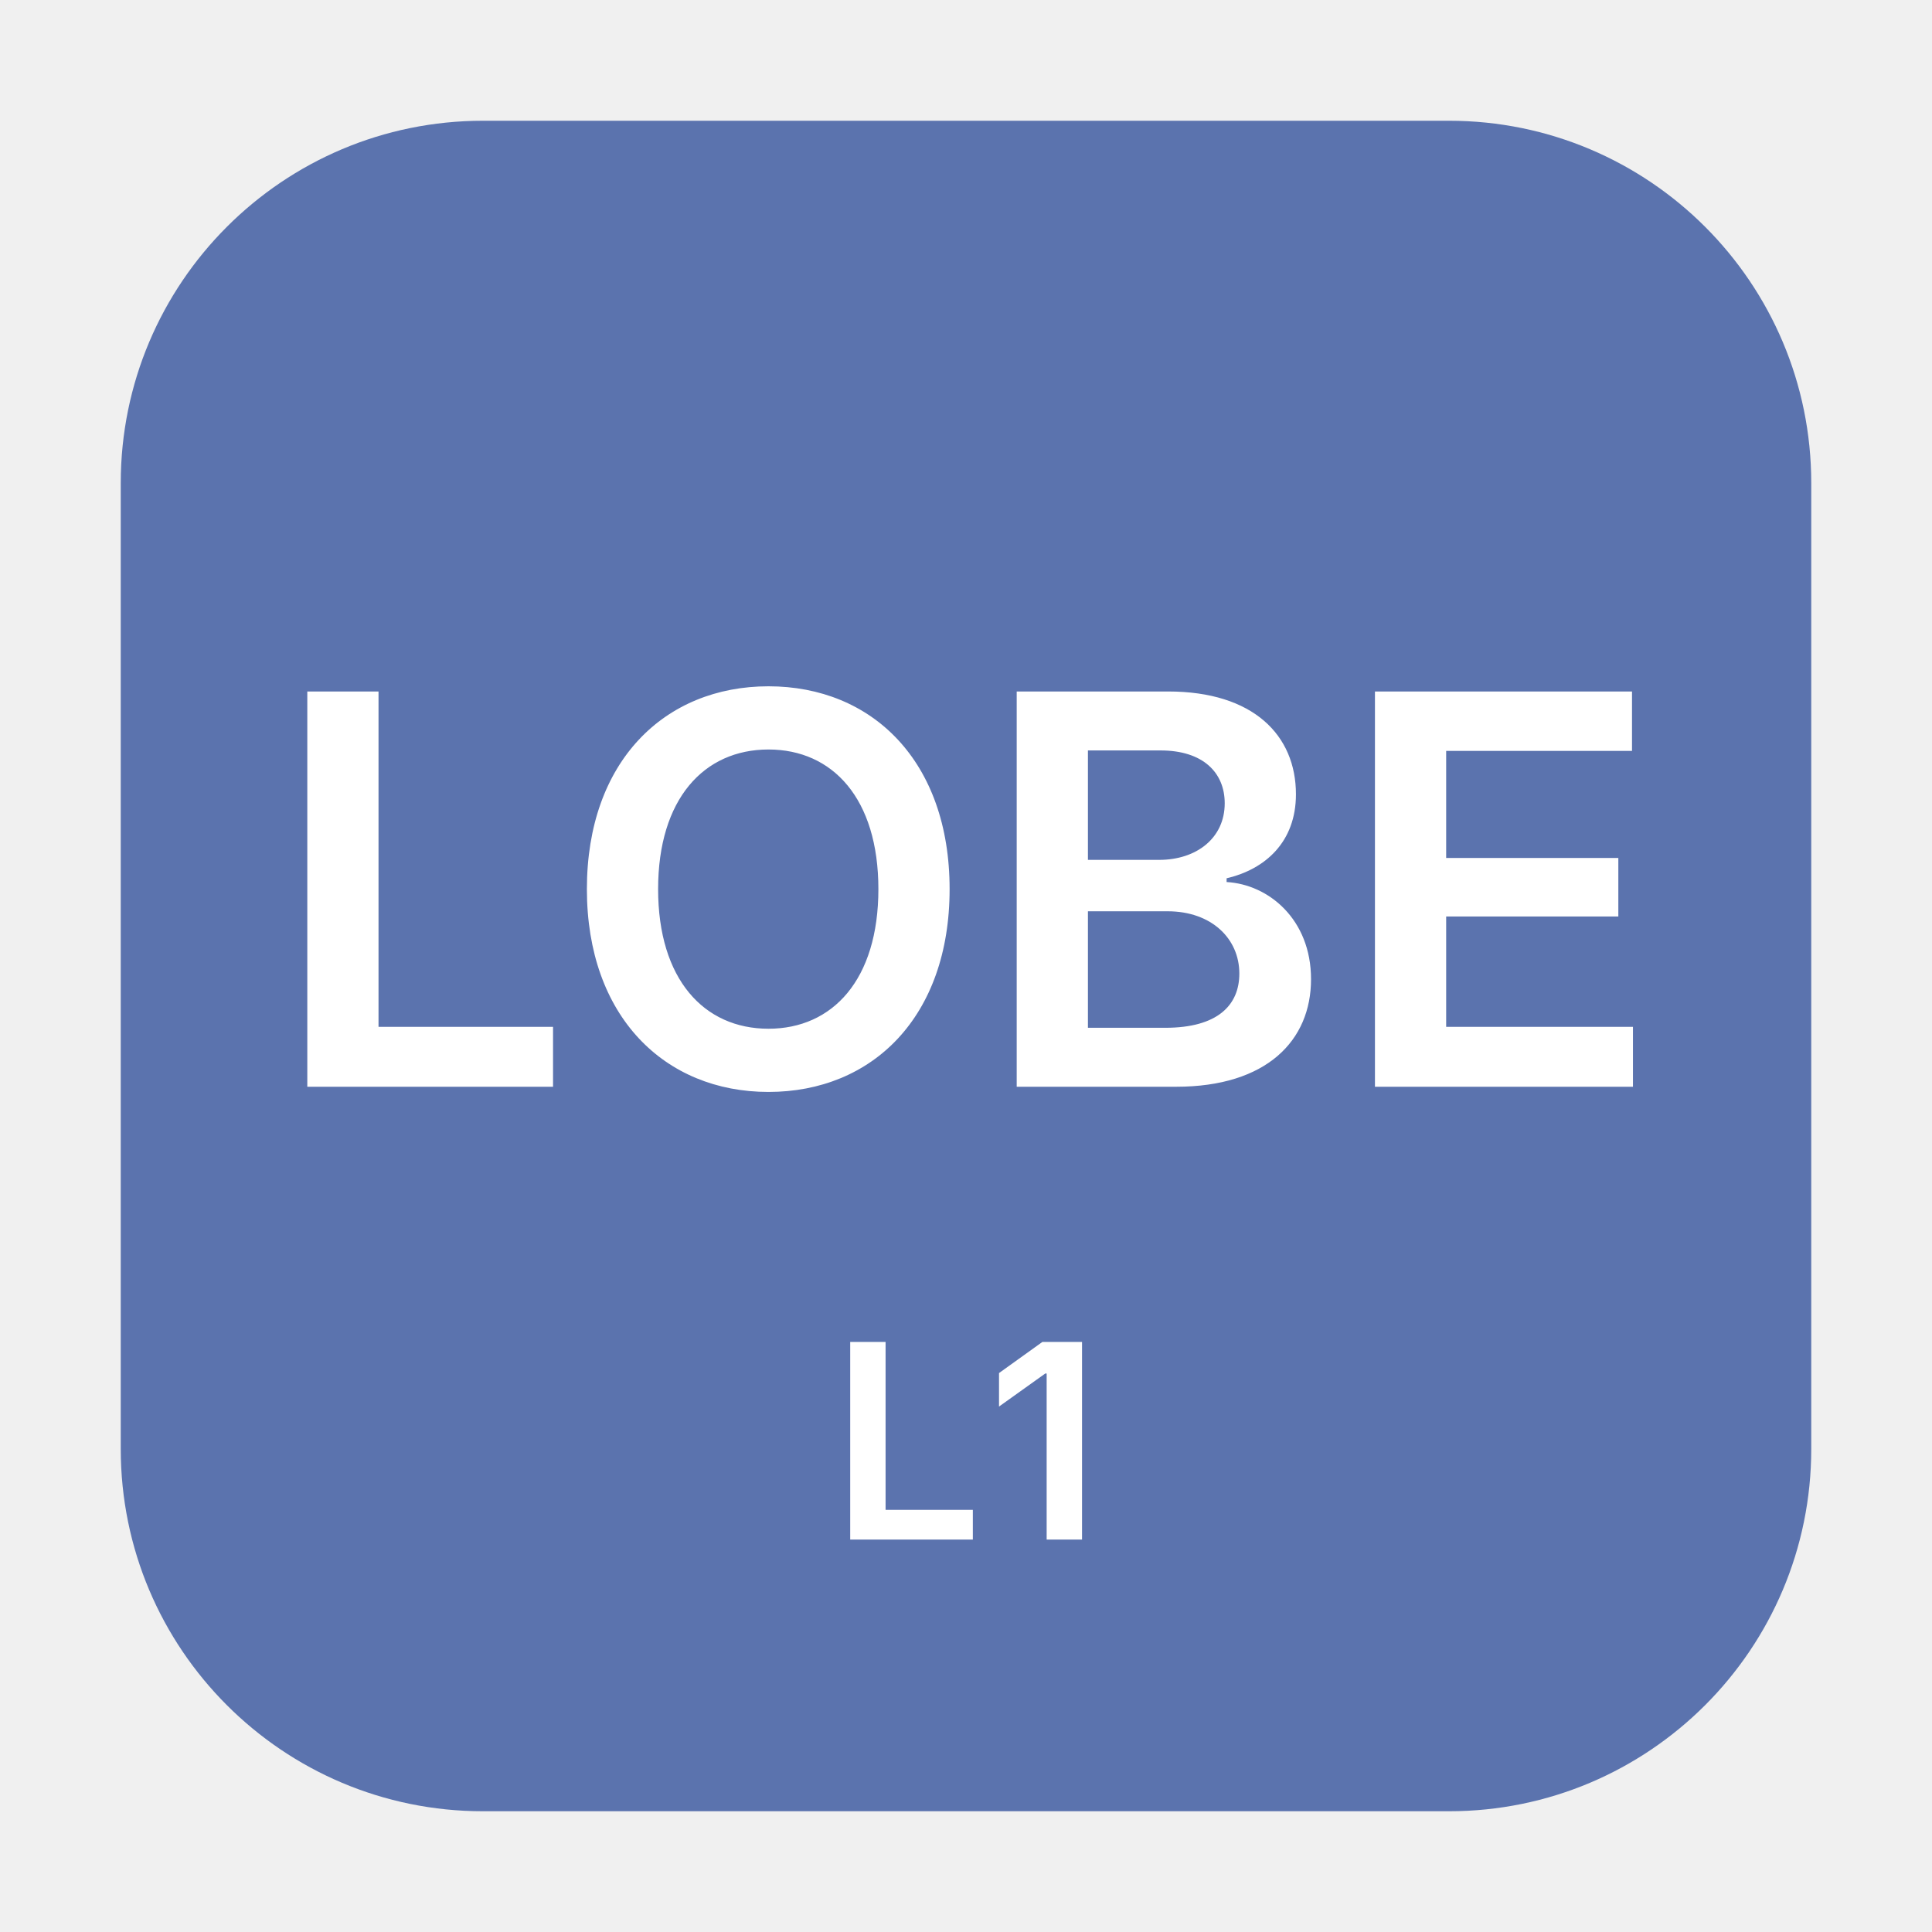
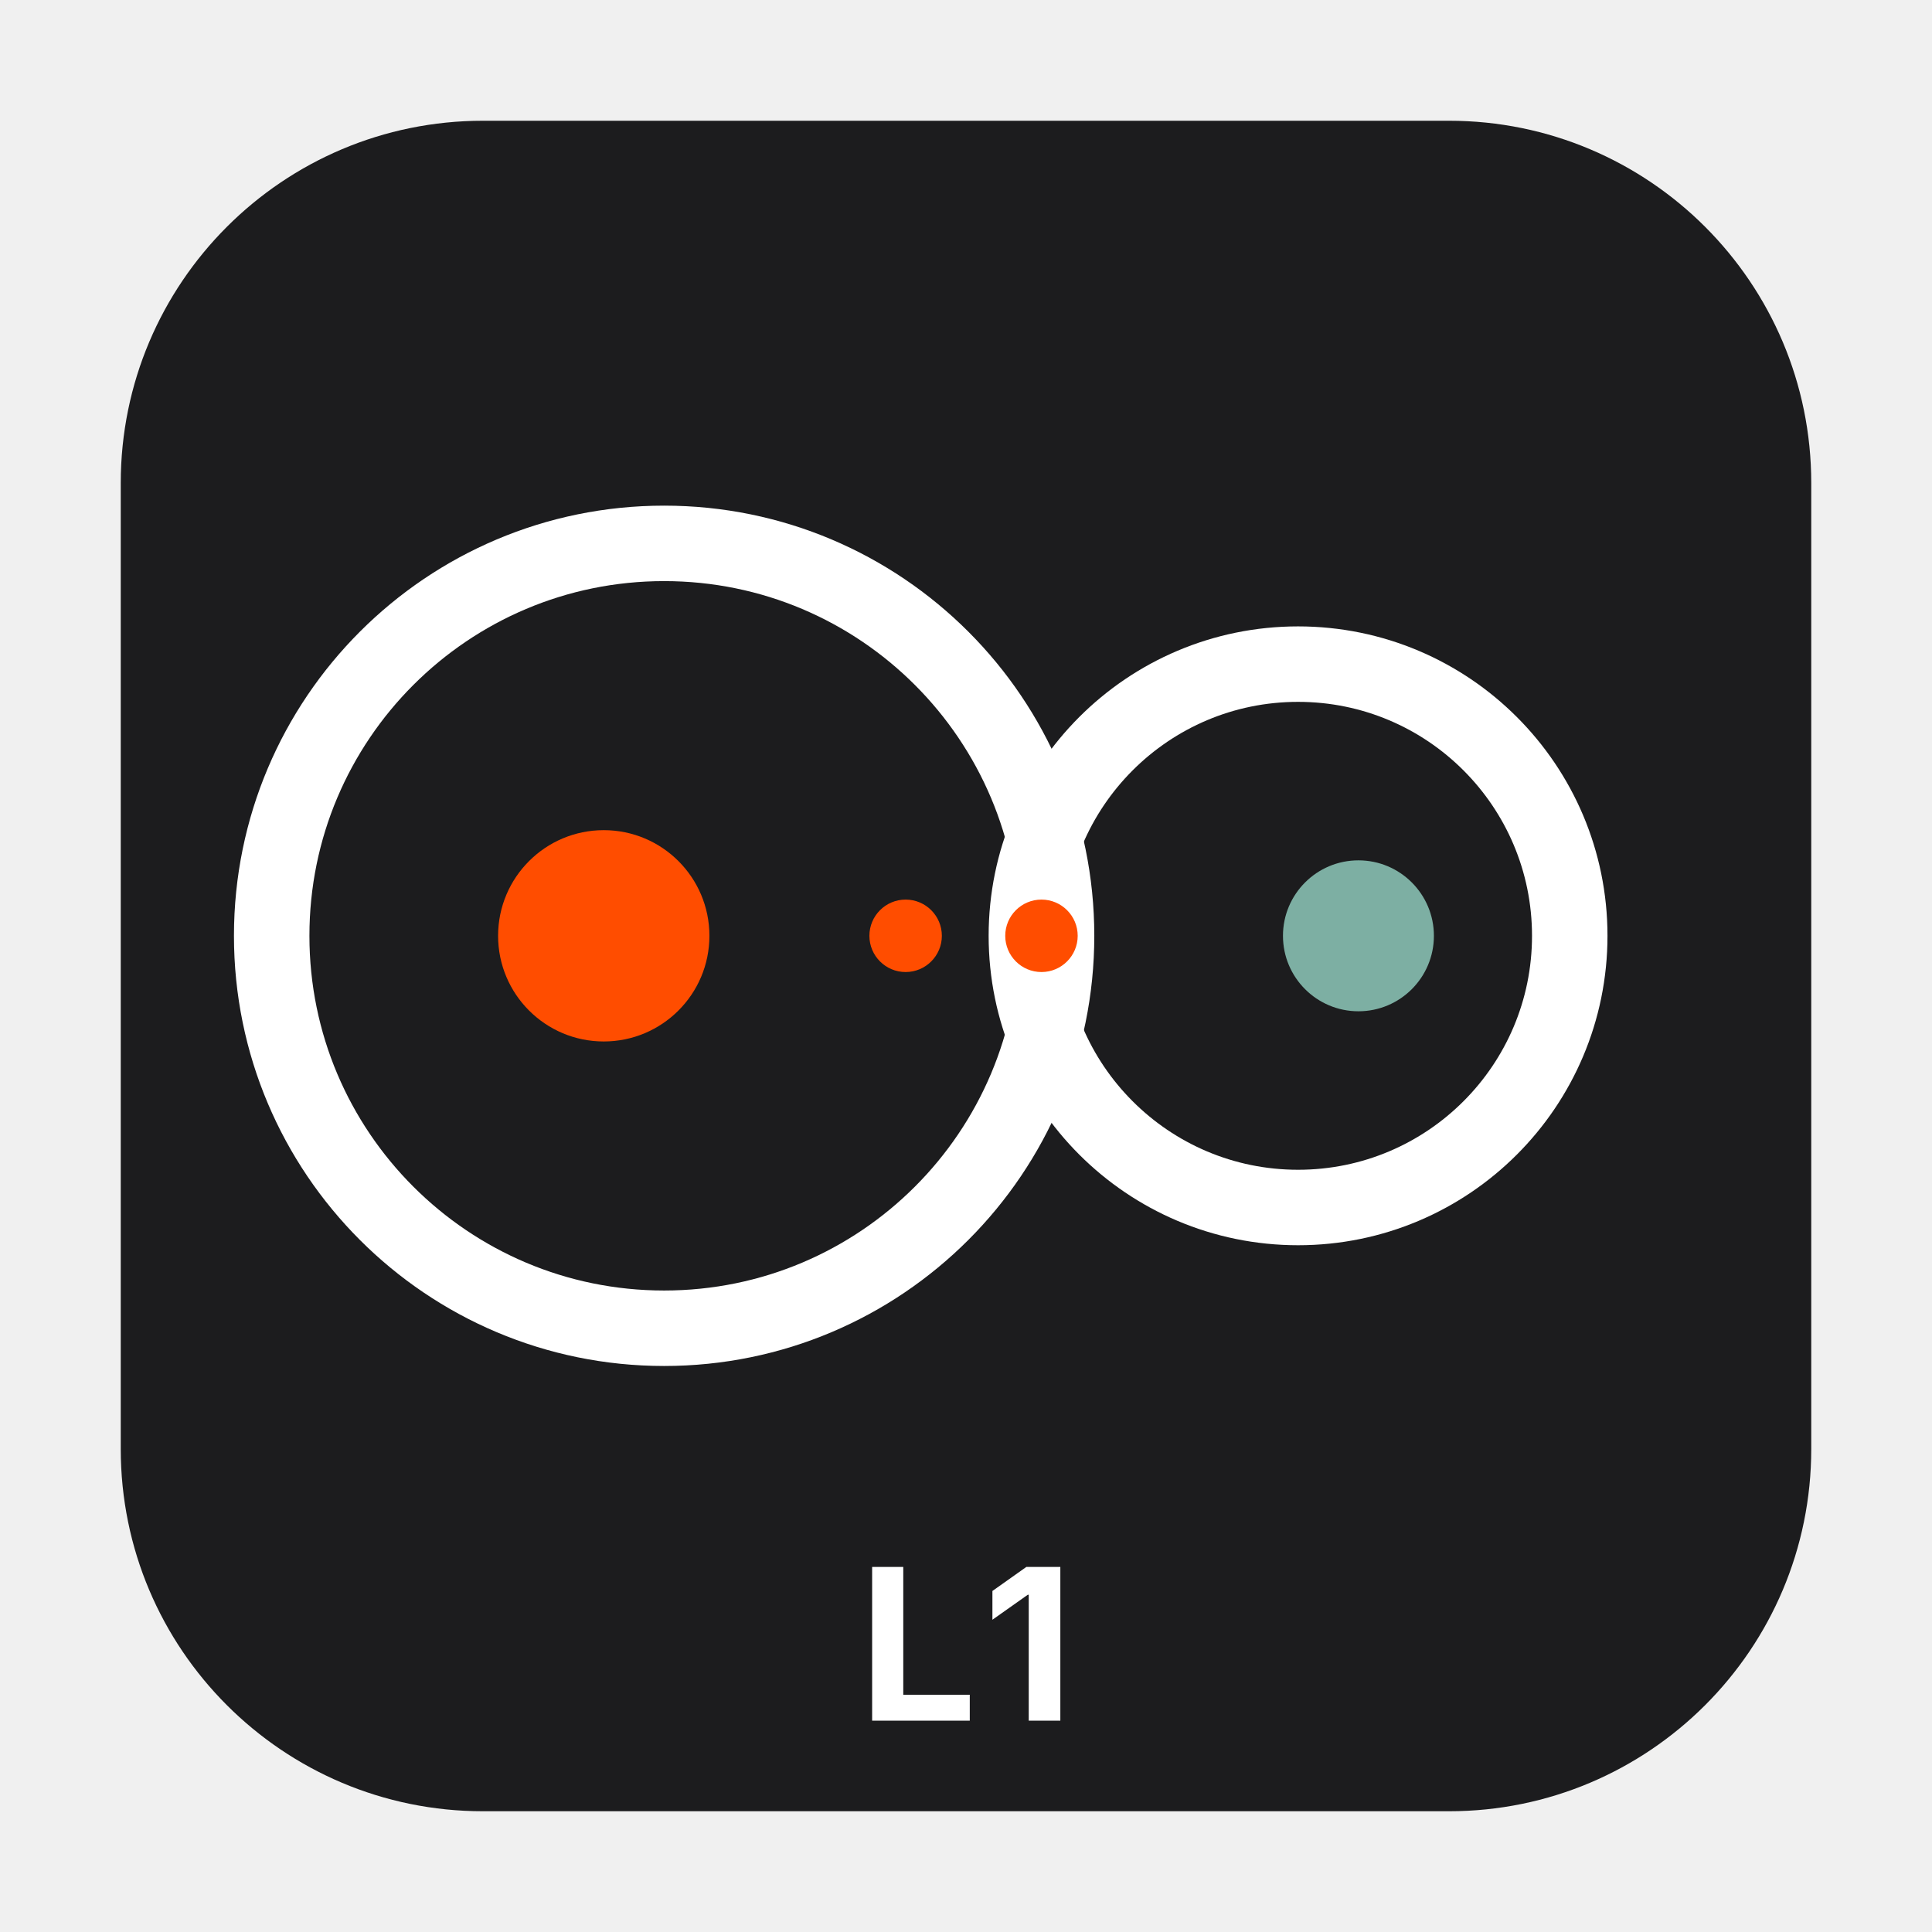
<svg xmlns="http://www.w3.org/2000/svg" viewBox="0 0 64 64" role="img" aria-labelledby="svg-minipictogram-7a2f51-title svg-minipictogram-7a2f51-desc">
-   <rect x="4" y="4" width="56" height="56" rx="12" ry="12" fill="#5B73AE" aria-hidden="true" />
-   <text x="32" y="36" text-anchor="middle" font-family="-apple-system, BlinkMacSystemFont, 'Segoe UI', sans-serif" font-size="18" font-weight="600" fill="#FFFFFF">LOBE</text>
-   <text x="32" y="51" text-anchor="middle" font-family="-apple-system, BlinkMacSystemFont, 'Segoe UI', sans-serif" font-size="9" font-weight="600" letter-spacing="0.5" fill="#FFFFFF">L1</text>
+   <rect x="4" y="4" width="56" height="56" rx="12" ry="12" fill="#1C1C1E" aria-hidden="true" />
+   <circle cx="22" cy="31" r="13" fill="none" stroke="#FFFFFF" stroke-width="2.5" aria-hidden="true" />
+   <circle cx="43" cy="31" r="9" fill="none" stroke="#FFFFFF" stroke-width="2.5" aria-hidden="true" />
+   <circle cx="20" cy="31" r="3.5" fill="#FF4D00" aria-hidden="true" />
+   <circle cx="45" cy="31" r="2.5" fill="#7DAFA3" aria-hidden="true" />
+   <path d="M 30 31 m -1.2 0 a 1.2 1.2 0 1 0 2.4 0 a 1.2 1.2 0 1 0 -2.4 0 M 34.5 31 m -1.2 0 a 1.2 1.2 0 1 0 2.4 0 a 1.2 1.2 0 1 0 -2.4 0" fill="#FF4D00" aria-hidden="true" />
+   <text x="32" y="57" text-anchor="middle" font-family="-apple-system, BlinkMacSystemFont, 'Segoe UI', sans-serif" font-size="7" font-weight="700" letter-spacing="0.5" fill="#FFFFFF">L1</text>
</svg>
